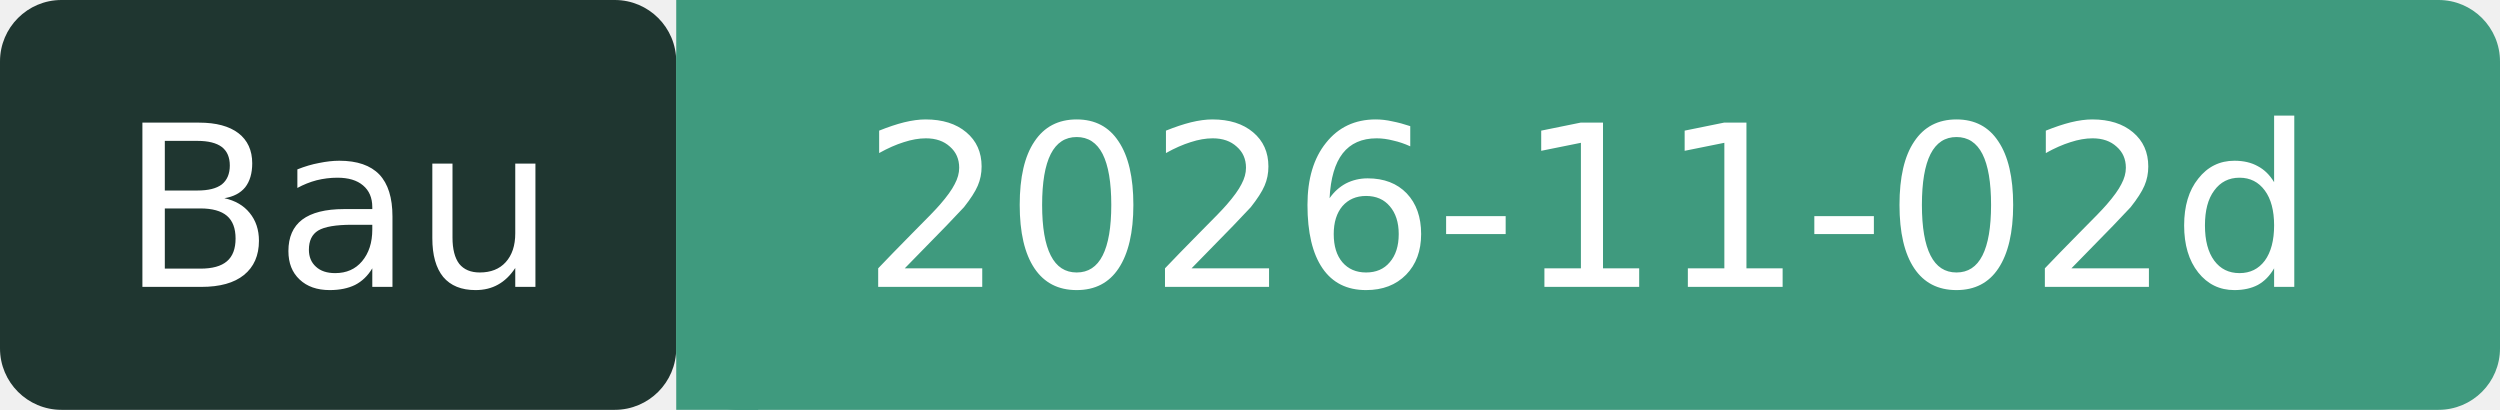
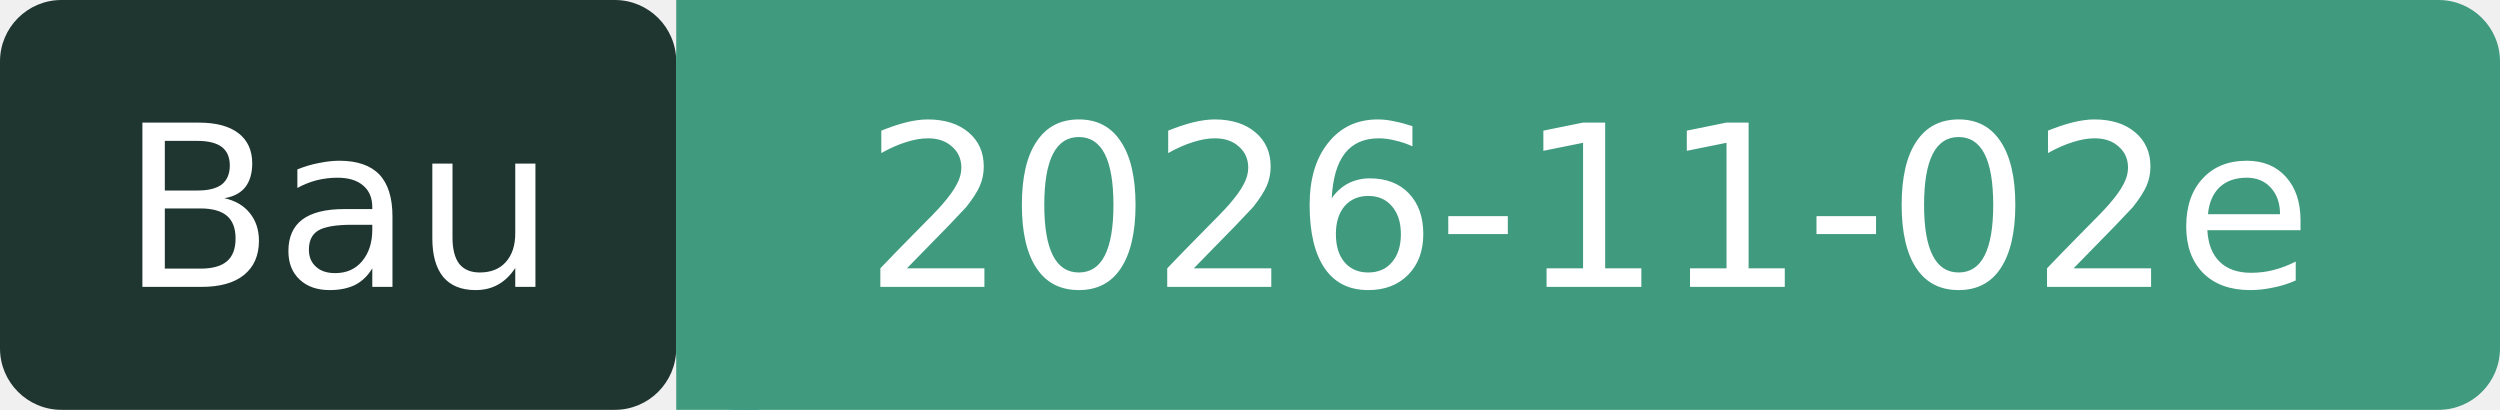
- <svg xmlns="http://www.w3.org/2000/svg" width="122" height="20" role="img" aria-label="Bau: 2026-11-02d">
+ <svg xmlns="http://www.w3.org/2000/svg" width="122" height="20" role="img" aria-label="Bau: 2026-11-02e">
  <rect width="33" height="20" rx="3" fill="#1F3630" />
  <rect x="33" width="89" height="20" rx="3" fill="#3F9A7E" />
  <rect x="33" width="4" height="20" fill="#3F9A7E" />
  <g fill="#fff" font-family="Verdana,DejaVu Sans,sans-serif" font-size="11" text-anchor="middle">
    <text x="16.5" y="14">Bau</text>
-     <text x="77.5" y="14">2026-11-02d</text>
+     <text x="77.5" y="14">2026-11-02e</text>
  </g>
</svg>
